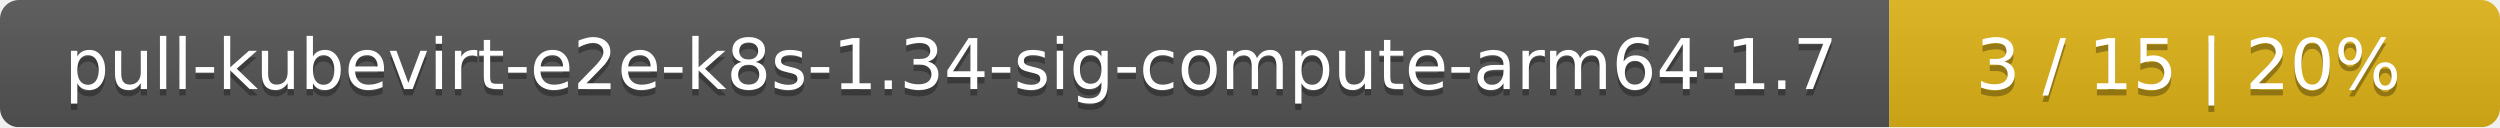
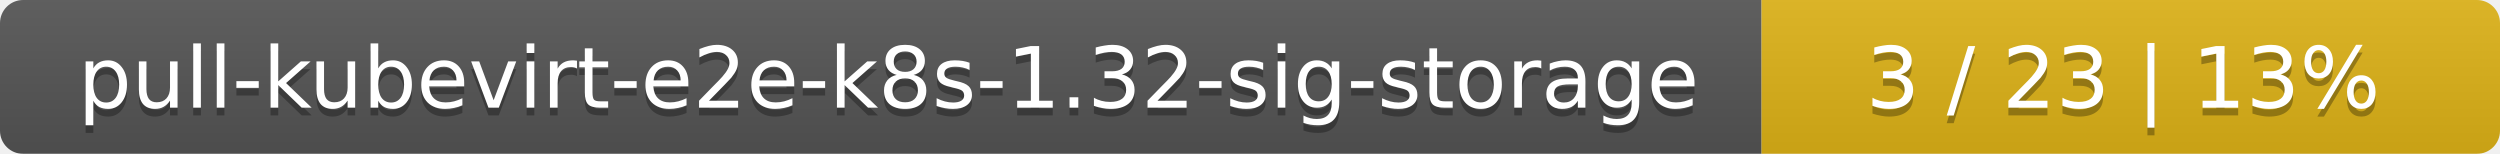
- <svg xmlns="http://www.w3.org/2000/svg" width="393" height="20">
+ <svg xmlns="http://www.w3.org/2000/svg" width="325" height="20">
  <linearGradient id="smooth" x2="0" y2="100%">
    <stop offset="0" stop-color="#bbb" stop-opacity=".1" />
    <stop offset="1" stop-opacity=".1" />
  </linearGradient>
  <mask id="round">
-     <rect width="393" height="20" rx="3" fill="#fff" />
+     <rect width="325" height="20" rx="3" fill="#fff" />
  </mask>
  <g mask="url(#round)">
-     <rect width="297" height="20" fill="#555" />
-     <rect x="297" width="96" height="20" fill="#dfb317" />
-     <rect width="393" height="20" fill="url(#smooth)" />
+     <rect width="229" height="20" fill="#555" />
+     <rect x="229" width="96" height="20" fill="#dfb317" />
+     <rect width="325" height="20" fill="url(#smooth)" />
  </g>
  <g fill="#fff" text-anchor="middle" font-family="DejaVu Sans,Verdana,Geneva,sans-serif" font-size="11">
-     <text x="149.5" y="15" fill="#010101" fill-opacity=".3">pull-kubevirt-e2e-k8s-1.34-sig-compute-arm64-1.7</text>
-     <text x="149.5" y="14">pull-kubevirt-e2e-k8s-1.34-sig-compute-arm64-1.7</text>
-     <text x="344" y="15" fill="#010101" fill-opacity=".3">3 / 15    |    20%</text>
-     <text x="344" y="14">3 / 15    |    20%</text>
+     <text x="115.5" y="15" fill="#010101" fill-opacity=".3">pull-kubevirt-e2e-k8s-1.32-sig-storage</text>
+     <text x="115.5" y="14">pull-kubevirt-e2e-k8s-1.32-sig-storage</text>
+     <text x="276" y="15" fill="#010101" fill-opacity=".3">3 / 23    |    13%</text>
+     <text x="276" y="14">3 / 23    |    13%</text>
  </g>
</svg>
